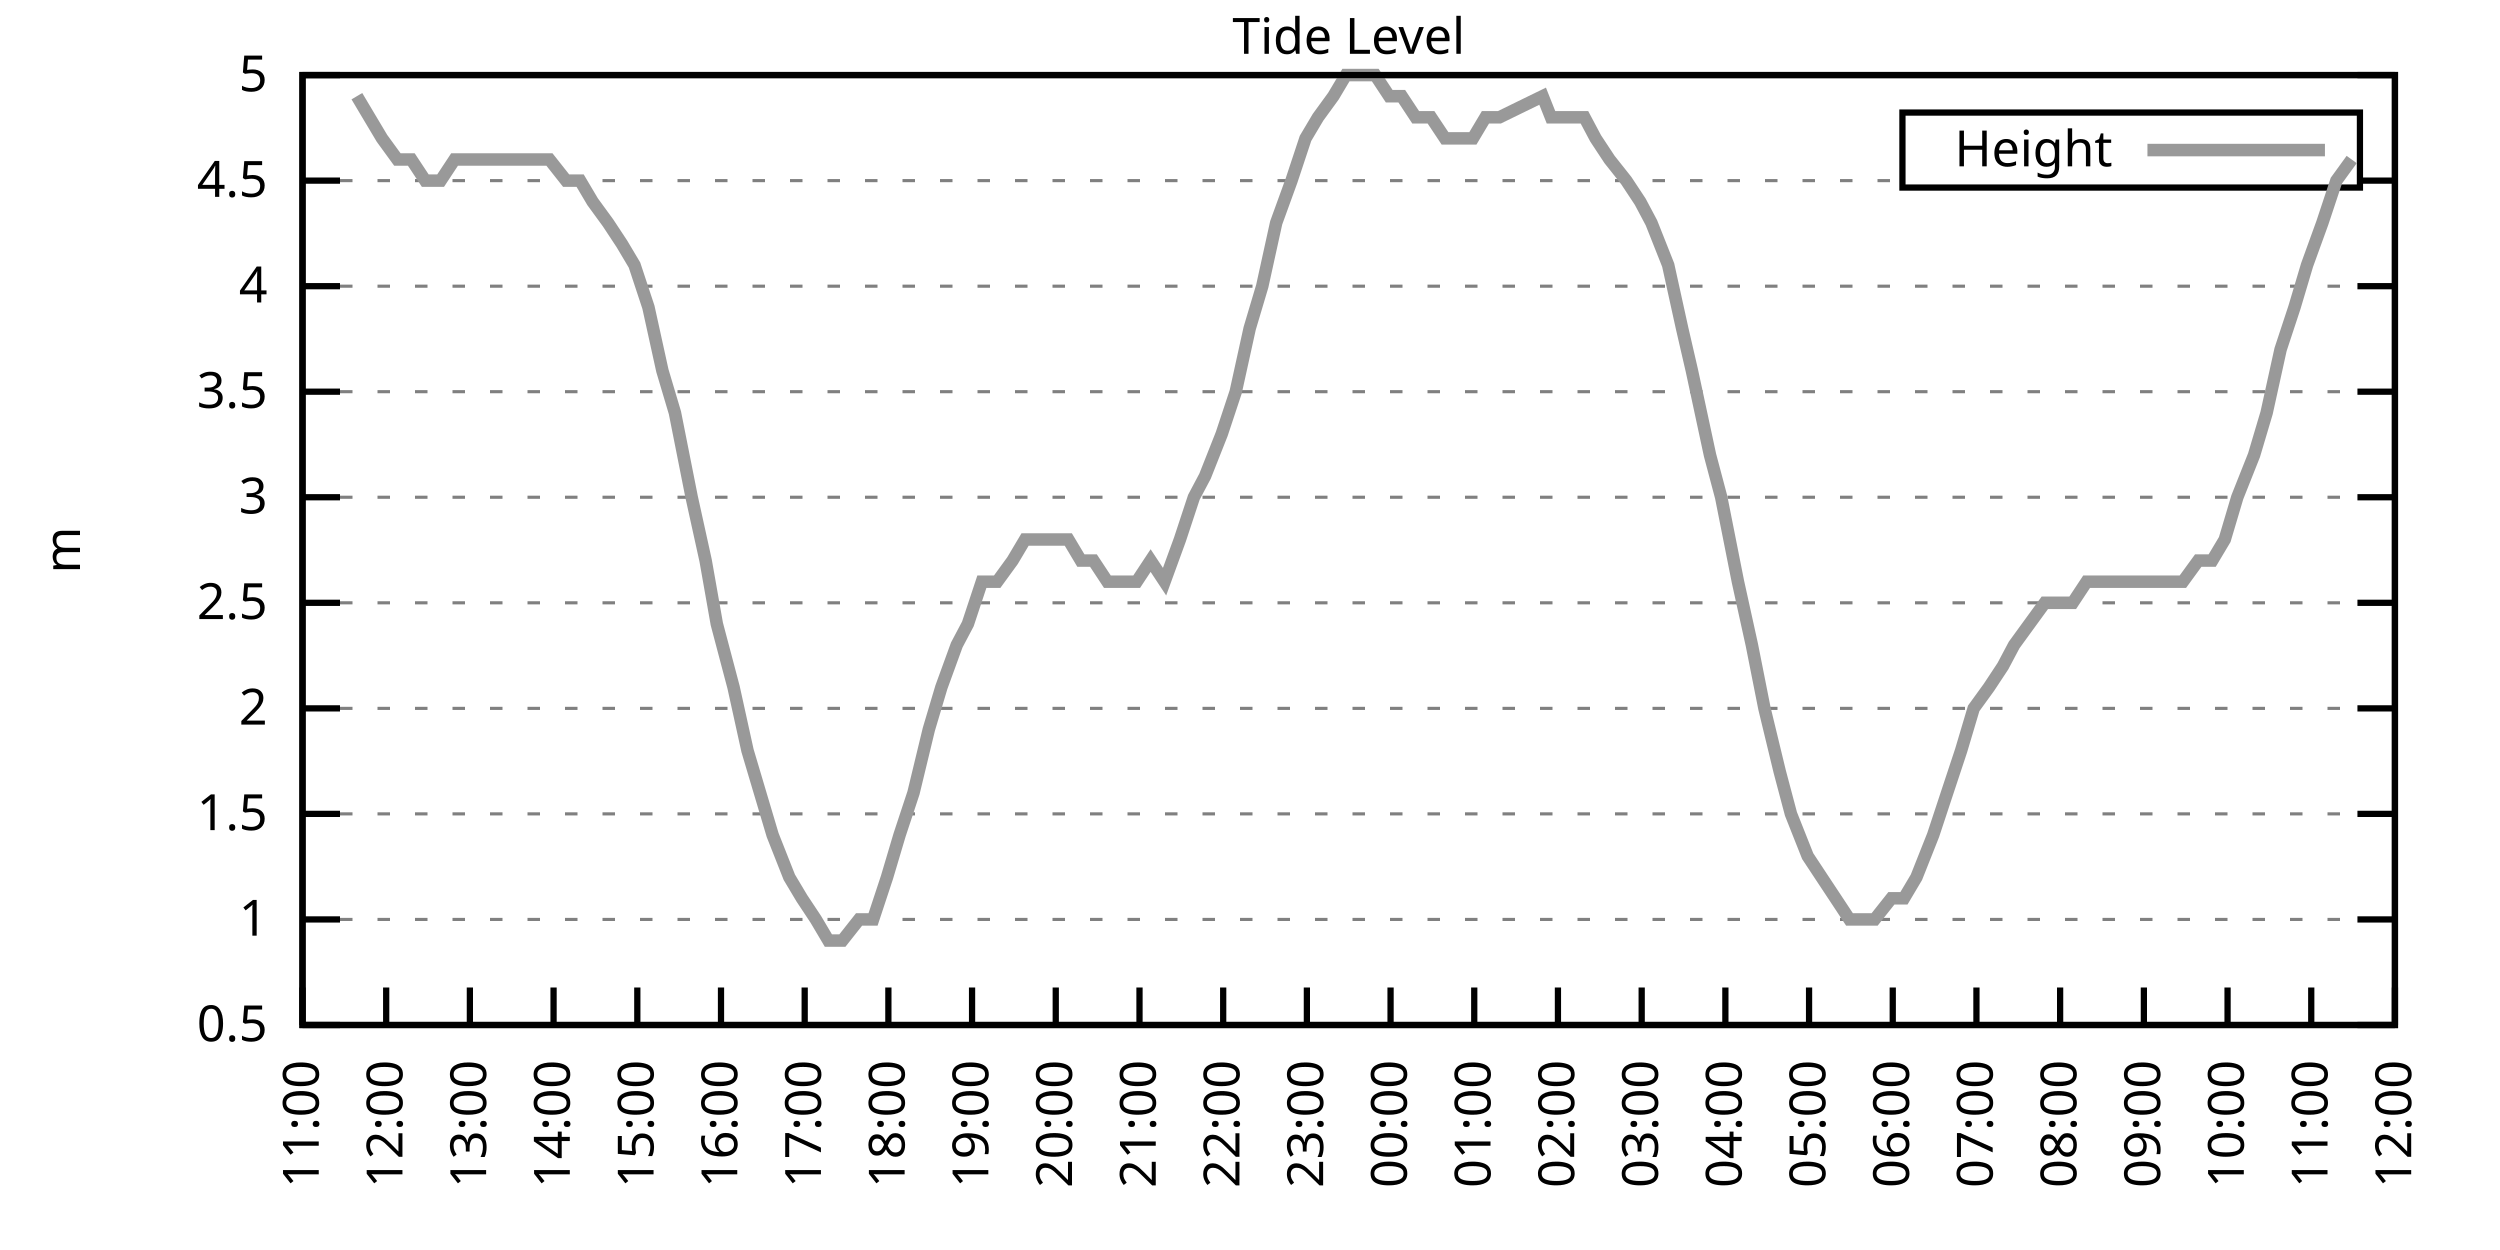
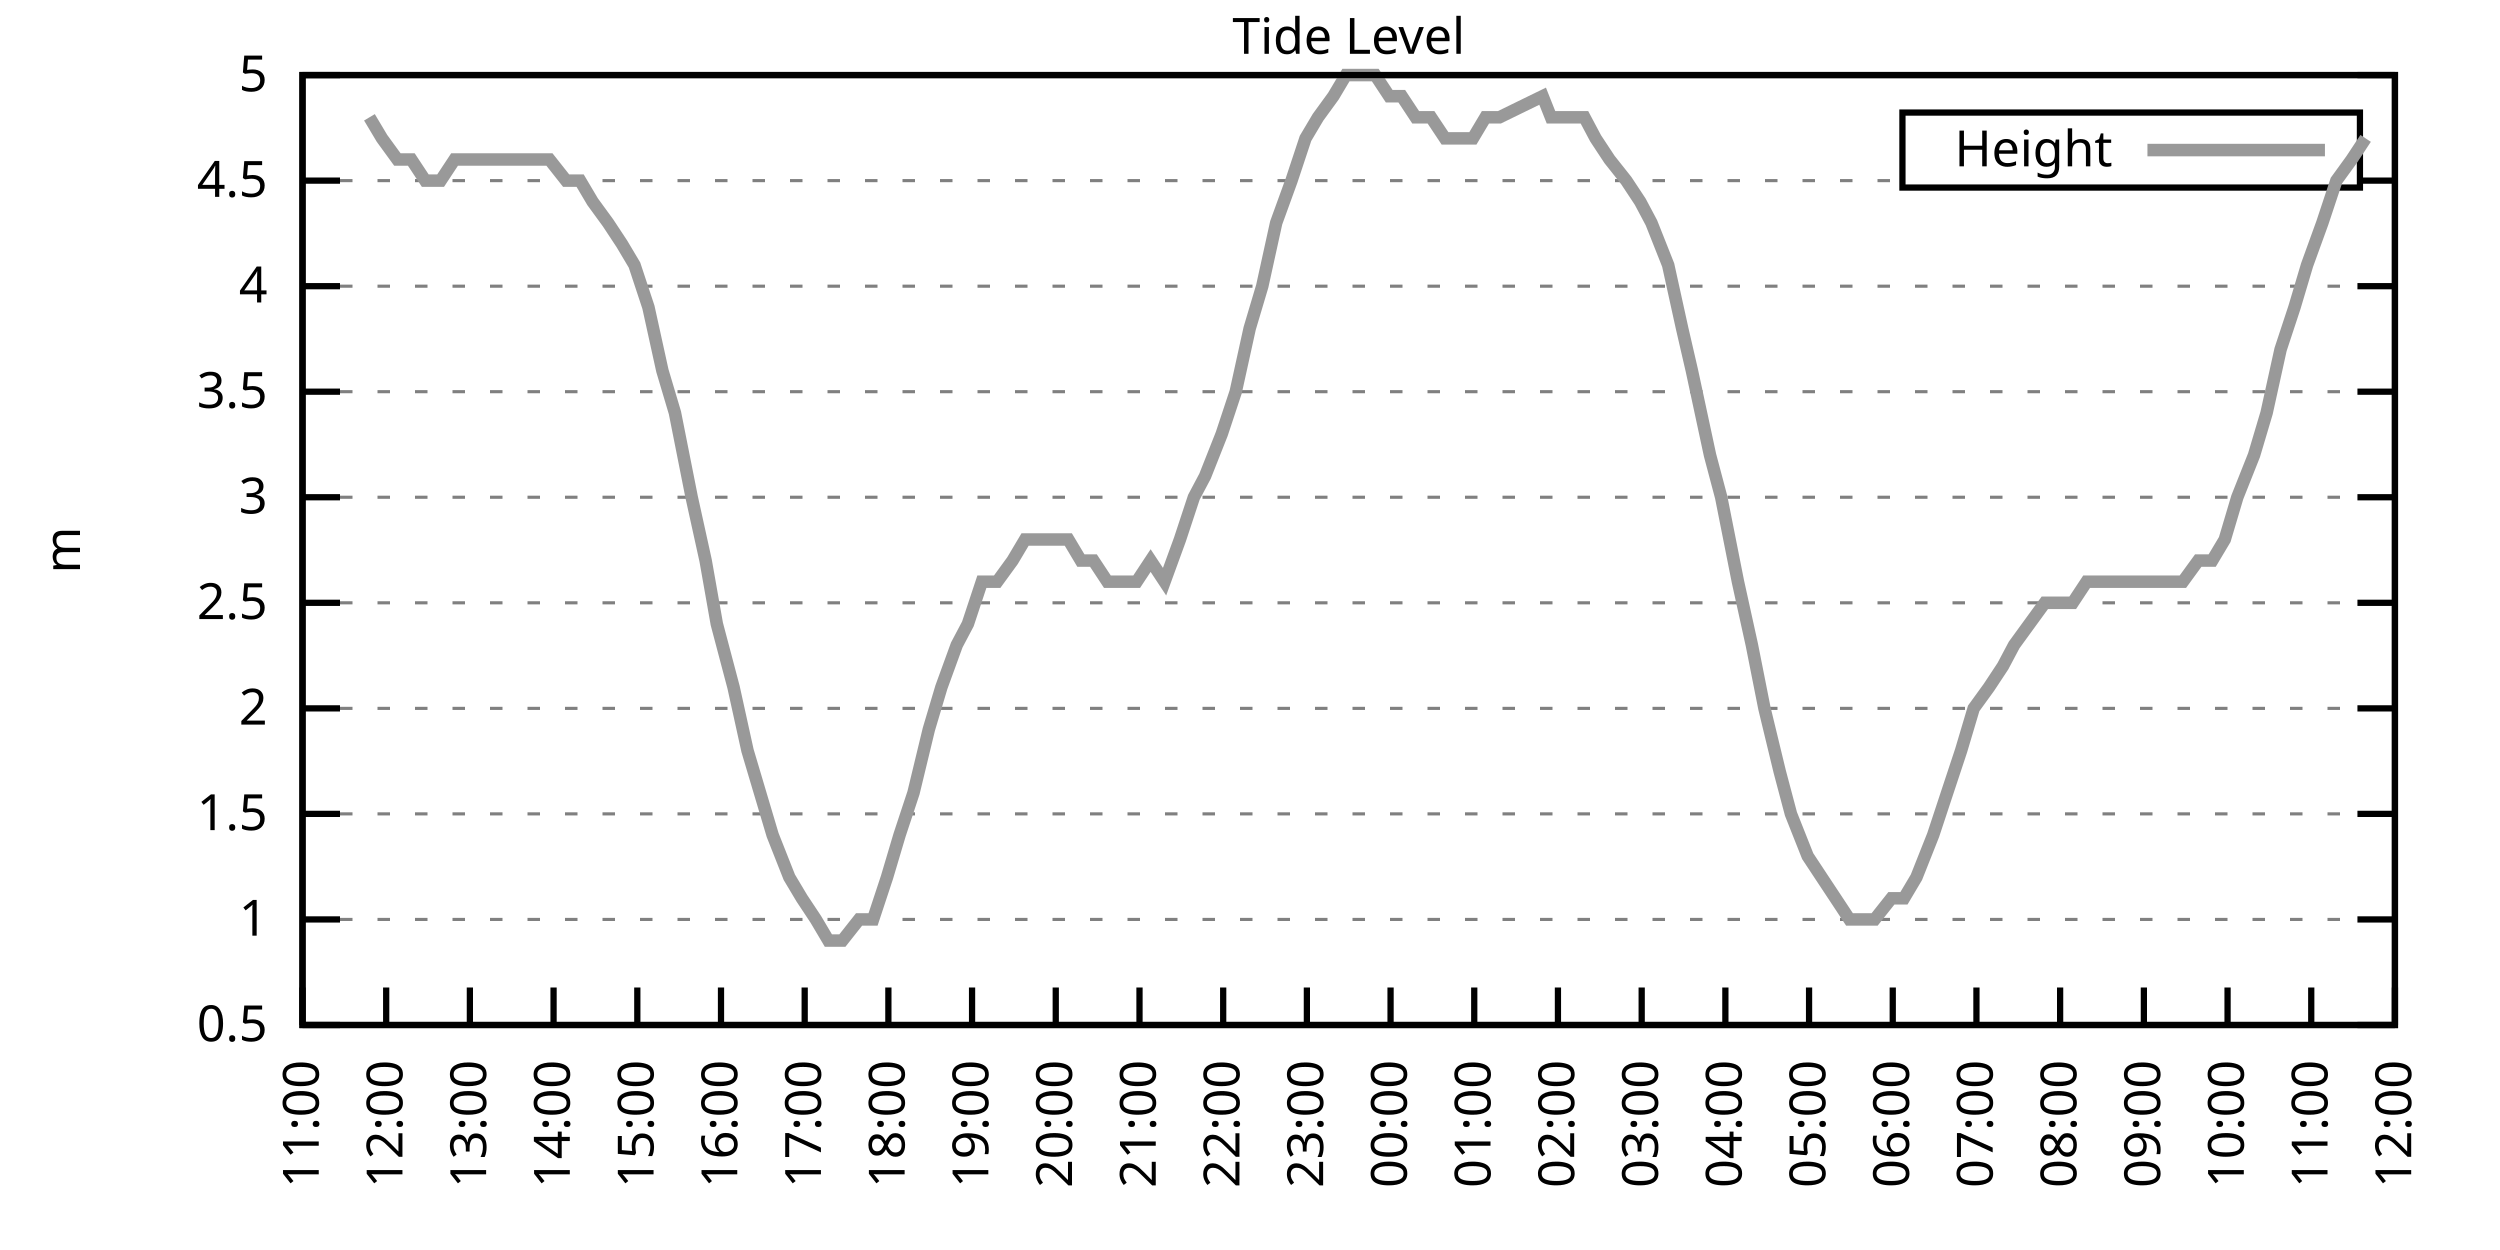
<svg xmlns="http://www.w3.org/2000/svg" xmlns:xlink="http://www.w3.org/1999/xlink" width="400" height="200" viewBox="0 0 400 200">
  <g id="gnuplot_canvas">
    <rect x="0" y="0" width="400" height="200" fill="none" />
    <defs>
      <circle id="gpDot" r="0.5" stroke-width="0.5" stroke="currentColor" />
      <path id="gpPt0" stroke-width="0.333" stroke="currentColor" d="M-1,0 h2 M0,-1 v2" />
      <path id="gpPt1" stroke-width="0.333" stroke="currentColor" d="M-1,-1 L1,1 M1,-1 L-1,1" />
      <path id="gpPt2" stroke-width="0.333" stroke="currentColor" d="M-1,0 L1,0 M0,-1 L0,1 M-1,-1 L1,1 M-1,1 L1,-1" />
      <rect id="gpPt3" stroke-width="0.333" stroke="currentColor" x="-1" y="-1" width="2" height="2" />
      <rect id="gpPt4" stroke-width="0.333" stroke="currentColor" fill="currentColor" x="-1" y="-1" width="2" height="2" />
      <circle id="gpPt5" stroke-width="0.333" stroke="currentColor" cx="0" cy="0" r="1" />
      <use xlink:href="#gpPt5" id="gpPt6" fill="currentColor" stroke="none" />
      <path id="gpPt7" stroke-width="0.333" stroke="currentColor" d="M0,-1.33 L-1.33,0.67 L1.33,0.67 z" />
      <use xlink:href="#gpPt7" id="gpPt8" fill="currentColor" stroke="none" />
      <use xlink:href="#gpPt7" id="gpPt9" stroke="currentColor" transform="rotate(180)" />
      <use xlink:href="#gpPt9" id="gpPt10" fill="currentColor" stroke="none" />
      <use xlink:href="#gpPt3" id="gpPt11" stroke="currentColor" transform="rotate(45)" />
      <use xlink:href="#gpPt11" id="gpPt12" fill="currentColor" stroke="none" />
      <path id="gpPt13" stroke-width="0.333" stroke="currentColor" d="M0,1.330 L1.265,0.411 L0.782,-1.067 L-0.782,-1.076 L-1.265,0.411 z" />
      <use xlink:href="#gpPt13" id="gpPt14" fill="currentColor" stroke="none" />
      <filter id="textbox" filterUnits="objectBoundingBox" x="0" y="0" height="1" width="1">
        <feFlood flood-color="white" flood-opacity="1" result="bgnd" />
        <feComposite in="SourceGraphic" in2="bgnd" operator="atop" />
      </filter>
      <filter id="greybox" filterUnits="objectBoundingBox" x="0" y="0" height="1" width="1">
        <feFlood flood-color="lightgrey" flood-opacity="1" result="grey" />
        <feComposite in="SourceGraphic" in2="grey" operator="atop" />
      </filter>
    </defs>
    <g fill="none" color="white" stroke="currentColor" stroke-width="1.00" stroke-linecap="butt" stroke-linejoin="miter">
</g>
    <g fill="none" color="black" stroke="currentColor" stroke-width="1.00" stroke-linecap="butt" stroke-linejoin="miter">
      <g stroke="none" shape-rendering="crispEdges">
        <polygon fill="rgb(255, 255, 255)" points="48.40,164.00 383.18,164.00 383.18,12.02 48.40,12.02 " />
      </g>
    </g>
    <g fill="none" color="black" stroke="currentColor" stroke-width="1.00" stroke-linecap="butt" stroke-linejoin="miter">
</g>
    <g fill="none" color="black" stroke="black" stroke-width="0.50" stroke-linecap="butt" stroke-linejoin="miter">
</g>
    <g fill="none" color="gray" stroke="currentColor" stroke-width="0.50" stroke-linecap="butt" stroke-linejoin="miter">
      <path stroke="gray" stroke-dasharray="2,4" class="gridline" d="M48.40,164.00 L383.19,164.00  " />
    </g>
    <g fill="none" color="gray" stroke="gray" stroke-width="1.00" stroke-linecap="butt" stroke-linejoin="miter">
</g>
    <g fill="none" color="black" stroke="currentColor" stroke-width="1.00" stroke-linecap="butt" stroke-linejoin="miter">
      <path stroke="black" d="M48.40,164.00 L54.40,164.00 M383.19,164.00 L377.19,164.00  " />
      <g transform="translate(42.80,166.60)" stroke="none" fill="black" font-family="Sans" font-size="8.00" text-anchor="end">
        <text>
          <tspan font-family="Sans"> 0.5</tspan>
        </text>
      </g>
    </g>
    <g fill="none" color="black" stroke="currentColor" stroke-width="1.00" stroke-linecap="butt" stroke-linejoin="miter">
</g>
    <g fill="none" color="black" stroke="black" stroke-width="0.50" stroke-linecap="butt" stroke-linejoin="miter">
</g>
    <g fill="none" color="gray" stroke="currentColor" stroke-width="0.50" stroke-linecap="butt" stroke-linejoin="miter">
      <path stroke="gray" stroke-dasharray="2,4" class="gridline" d="M48.40,147.11 L383.19,147.11  " />
    </g>
    <g fill="none" color="gray" stroke="gray" stroke-width="1.00" stroke-linecap="butt" stroke-linejoin="miter">
</g>
    <g fill="none" color="black" stroke="currentColor" stroke-width="1.00" stroke-linecap="butt" stroke-linejoin="miter">
      <path stroke="black" d="M48.40,147.11 L54.40,147.11 M383.19,147.11 L377.19,147.11  " />
      <g transform="translate(42.80,149.71)" stroke="none" fill="black" font-family="Sans" font-size="8.00" text-anchor="end">
        <text>
          <tspan font-family="Sans"> 1</tspan>
        </text>
      </g>
    </g>
    <g fill="none" color="black" stroke="currentColor" stroke-width="1.00" stroke-linecap="butt" stroke-linejoin="miter">
</g>
    <g fill="none" color="black" stroke="black" stroke-width="0.50" stroke-linecap="butt" stroke-linejoin="miter">
</g>
    <g fill="none" color="gray" stroke="currentColor" stroke-width="0.50" stroke-linecap="butt" stroke-linejoin="miter">
      <path stroke="gray" stroke-dasharray="2,4" class="gridline" d="M48.40,130.22 L383.19,130.22  " />
    </g>
    <g fill="none" color="gray" stroke="gray" stroke-width="1.00" stroke-linecap="butt" stroke-linejoin="miter">
</g>
    <g fill="none" color="black" stroke="currentColor" stroke-width="1.00" stroke-linecap="butt" stroke-linejoin="miter">
      <path stroke="black" d="M48.40,130.22 L54.40,130.22 M383.19,130.22 L377.19,130.22  " />
      <g transform="translate(42.80,132.82)" stroke="none" fill="black" font-family="Sans" font-size="8.00" text-anchor="end">
        <text>
          <tspan font-family="Sans"> 1.5</tspan>
        </text>
      </g>
    </g>
    <g fill="none" color="black" stroke="currentColor" stroke-width="1.00" stroke-linecap="butt" stroke-linejoin="miter">
</g>
    <g fill="none" color="black" stroke="black" stroke-width="0.50" stroke-linecap="butt" stroke-linejoin="miter">
</g>
    <g fill="none" color="gray" stroke="currentColor" stroke-width="0.50" stroke-linecap="butt" stroke-linejoin="miter">
      <path stroke="gray" stroke-dasharray="2,4" class="gridline" d="M48.40,113.34 L383.19,113.34  " />
    </g>
    <g fill="none" color="gray" stroke="gray" stroke-width="1.00" stroke-linecap="butt" stroke-linejoin="miter">
</g>
    <g fill="none" color="black" stroke="currentColor" stroke-width="1.00" stroke-linecap="butt" stroke-linejoin="miter">
      <path stroke="black" d="M48.40,113.34 L54.40,113.34 M383.19,113.34 L377.19,113.34  " />
      <g transform="translate(42.80,115.94)" stroke="none" fill="black" font-family="Sans" font-size="8.00" text-anchor="end">
        <text>
          <tspan font-family="Sans"> 2</tspan>
        </text>
      </g>
    </g>
    <g fill="none" color="black" stroke="currentColor" stroke-width="1.00" stroke-linecap="butt" stroke-linejoin="miter">
</g>
    <g fill="none" color="black" stroke="black" stroke-width="0.50" stroke-linecap="butt" stroke-linejoin="miter">
</g>
    <g fill="none" color="gray" stroke="currentColor" stroke-width="0.50" stroke-linecap="butt" stroke-linejoin="miter">
      <path stroke="gray" stroke-dasharray="2,4" class="gridline" d="M48.40,96.45 L383.19,96.45  " />
    </g>
    <g fill="none" color="gray" stroke="gray" stroke-width="1.00" stroke-linecap="butt" stroke-linejoin="miter">
</g>
    <g fill="none" color="black" stroke="currentColor" stroke-width="1.00" stroke-linecap="butt" stroke-linejoin="miter">
      <path stroke="black" d="M48.40,96.45 L54.40,96.45 M383.19,96.45 L377.19,96.45  " />
      <g transform="translate(42.80,99.05)" stroke="none" fill="black" font-family="Sans" font-size="8.00" text-anchor="end">
        <text>
          <tspan font-family="Sans"> 2.5</tspan>
        </text>
      </g>
    </g>
    <g fill="none" color="black" stroke="currentColor" stroke-width="1.00" stroke-linecap="butt" stroke-linejoin="miter">
</g>
    <g fill="none" color="black" stroke="black" stroke-width="0.50" stroke-linecap="butt" stroke-linejoin="miter">
</g>
    <g fill="none" color="gray" stroke="currentColor" stroke-width="0.50" stroke-linecap="butt" stroke-linejoin="miter">
      <path stroke="gray" stroke-dasharray="2,4" class="gridline" d="M48.40,79.56 L383.19,79.56  " />
    </g>
    <g fill="none" color="gray" stroke="gray" stroke-width="1.00" stroke-linecap="butt" stroke-linejoin="miter">
</g>
    <g fill="none" color="black" stroke="currentColor" stroke-width="1.00" stroke-linecap="butt" stroke-linejoin="miter">
      <path stroke="black" d="M48.40,79.56 L54.40,79.56 M383.19,79.56 L377.19,79.56  " />
      <g transform="translate(42.80,82.16)" stroke="none" fill="black" font-family="Sans" font-size="8.00" text-anchor="end">
        <text>
          <tspan font-family="Sans"> 3</tspan>
        </text>
      </g>
    </g>
    <g fill="none" color="black" stroke="currentColor" stroke-width="1.00" stroke-linecap="butt" stroke-linejoin="miter">
</g>
    <g fill="none" color="black" stroke="black" stroke-width="0.50" stroke-linecap="butt" stroke-linejoin="miter">
</g>
    <g fill="none" color="gray" stroke="currentColor" stroke-width="0.50" stroke-linecap="butt" stroke-linejoin="miter">
      <path stroke="gray" stroke-dasharray="2,4" class="gridline" d="M48.40,62.67 L383.19,62.67  " />
    </g>
    <g fill="none" color="gray" stroke="gray" stroke-width="1.00" stroke-linecap="butt" stroke-linejoin="miter">
</g>
    <g fill="none" color="black" stroke="currentColor" stroke-width="1.00" stroke-linecap="butt" stroke-linejoin="miter">
      <path stroke="black" d="M48.40,62.67 L54.40,62.67 M383.19,62.67 L377.19,62.67  " />
      <g transform="translate(42.80,65.27)" stroke="none" fill="black" font-family="Sans" font-size="8.00" text-anchor="end">
        <text>
          <tspan font-family="Sans"> 3.5</tspan>
        </text>
      </g>
    </g>
    <g fill="none" color="black" stroke="currentColor" stroke-width="1.00" stroke-linecap="butt" stroke-linejoin="miter">
</g>
    <g fill="none" color="black" stroke="black" stroke-width="0.50" stroke-linecap="butt" stroke-linejoin="miter">
</g>
    <g fill="none" color="gray" stroke="currentColor" stroke-width="0.50" stroke-linecap="butt" stroke-linejoin="miter">
      <path stroke="gray" stroke-dasharray="2,4" class="gridline" d="M48.40,45.79 L383.19,45.79  " />
    </g>
    <g fill="none" color="gray" stroke="gray" stroke-width="1.00" stroke-linecap="butt" stroke-linejoin="miter">
</g>
    <g fill="none" color="black" stroke="currentColor" stroke-width="1.00" stroke-linecap="butt" stroke-linejoin="miter">
      <path stroke="black" d="M48.40,45.79 L54.40,45.79 M383.19,45.79 L377.19,45.79  " />
      <g transform="translate(42.80,48.39)" stroke="none" fill="black" font-family="Sans" font-size="8.00" text-anchor="end">
        <text>
          <tspan font-family="Sans"> 4</tspan>
        </text>
      </g>
    </g>
    <g fill="none" color="black" stroke="currentColor" stroke-width="1.00" stroke-linecap="butt" stroke-linejoin="miter">
</g>
    <g fill="none" color="black" stroke="black" stroke-width="0.50" stroke-linecap="butt" stroke-linejoin="miter">
</g>
    <g fill="none" color="gray" stroke="currentColor" stroke-width="0.50" stroke-linecap="butt" stroke-linejoin="miter">
      <path stroke="gray" stroke-dasharray="2,4" class="gridline" d="M48.40,28.90 L304.39,28.90 M377.59,28.90 L383.19,28.90  " />
    </g>
    <g fill="none" color="gray" stroke="gray" stroke-width="1.00" stroke-linecap="butt" stroke-linejoin="miter">
</g>
    <g fill="none" color="black" stroke="currentColor" stroke-width="1.00" stroke-linecap="butt" stroke-linejoin="miter">
      <path stroke="black" d="M48.40,28.90 L54.40,28.90 M383.19,28.90 L377.19,28.90  " />
      <g transform="translate(42.80,31.50)" stroke="none" fill="black" font-family="Sans" font-size="8.00" text-anchor="end">
        <text>
          <tspan font-family="Sans"> 4.5</tspan>
        </text>
      </g>
    </g>
    <g fill="none" color="black" stroke="currentColor" stroke-width="1.00" stroke-linecap="butt" stroke-linejoin="miter">
</g>
    <g fill="none" color="black" stroke="black" stroke-width="0.50" stroke-linecap="butt" stroke-linejoin="miter">
</g>
    <g fill="none" color="gray" stroke="currentColor" stroke-width="0.50" stroke-linecap="butt" stroke-linejoin="miter">
      <path stroke="gray" stroke-dasharray="2,4" class="gridline" d="M48.40,12.01 L383.19,12.01  " />
    </g>
    <g fill="none" color="gray" stroke="gray" stroke-width="1.00" stroke-linecap="butt" stroke-linejoin="miter">
</g>
    <g fill="none" color="black" stroke="currentColor" stroke-width="1.00" stroke-linecap="butt" stroke-linejoin="miter">
      <path stroke="black" d="M48.40,12.01 L54.40,12.01 M383.19,12.01 L377.19,12.01  " />
      <g transform="translate(42.80,14.61)" stroke="none" fill="black" font-family="Sans" font-size="8.00" text-anchor="end">
        <text>
          <tspan font-family="Sans"> 5</tspan>
        </text>
      </g>
    </g>
    <g fill="none" color="black" stroke="currentColor" stroke-width="1.00" stroke-linecap="butt" stroke-linejoin="miter">
      <path stroke="black" d="M48.40,164.00 L48.40,158.00  " />
      <g transform="translate(51.00,169.60) rotate(270.00)" stroke="none" fill="black" font-family="Sans" font-size="8.00" text-anchor="end">
        <text>
          <tspan font-family="Sans">11:00</tspan>
        </text>
      </g>
    </g>
    <g fill="none" color="black" stroke="currentColor" stroke-width="1.00" stroke-linecap="butt" stroke-linejoin="miter">
      <path stroke="black" d="M61.79,164.00 L61.79,158.00  " />
      <g transform="translate(64.39,169.60) rotate(270.00)" stroke="none" fill="black" font-family="Sans" font-size="8.00" text-anchor="end">
        <text>
          <tspan font-family="Sans">12:00</tspan>
        </text>
      </g>
    </g>
    <g fill="none" color="black" stroke="currentColor" stroke-width="1.00" stroke-linecap="butt" stroke-linejoin="miter">
      <path stroke="black" d="M75.18,164.00 L75.18,158.00  " />
      <g transform="translate(77.78,169.60) rotate(270.00)" stroke="none" fill="black" font-family="Sans" font-size="8.00" text-anchor="end">
        <text>
          <tspan font-family="Sans">13:00</tspan>
        </text>
      </g>
    </g>
    <g fill="none" color="black" stroke="currentColor" stroke-width="1.00" stroke-linecap="butt" stroke-linejoin="miter">
      <path stroke="black" d="M88.57,164.00 L88.57,158.00  " />
      <g transform="translate(91.17,169.60) rotate(270.00)" stroke="none" fill="black" font-family="Sans" font-size="8.00" text-anchor="end">
        <text>
          <tspan font-family="Sans">14:00</tspan>
        </text>
      </g>
    </g>
    <g fill="none" color="black" stroke="currentColor" stroke-width="1.00" stroke-linecap="butt" stroke-linejoin="miter">
      <path stroke="black" d="M101.97,164.00 L101.97,158.00  " />
      <g transform="translate(104.57,169.60) rotate(270.00)" stroke="none" fill="black" font-family="Sans" font-size="8.00" text-anchor="end">
        <text>
          <tspan font-family="Sans">15:00</tspan>
        </text>
      </g>
    </g>
    <g fill="none" color="black" stroke="currentColor" stroke-width="1.00" stroke-linecap="butt" stroke-linejoin="miter">
      <path stroke="black" d="M115.36,164.00 L115.36,158.00  " />
      <g transform="translate(117.96,169.60) rotate(270.00)" stroke="none" fill="black" font-family="Sans" font-size="8.00" text-anchor="end">
        <text>
          <tspan font-family="Sans">16:00</tspan>
        </text>
      </g>
    </g>
    <g fill="none" color="black" stroke="currentColor" stroke-width="1.00" stroke-linecap="butt" stroke-linejoin="miter">
      <path stroke="black" d="M128.75,164.00 L128.75,158.00  " />
      <g transform="translate(131.35,169.60) rotate(270.00)" stroke="none" fill="black" font-family="Sans" font-size="8.00" text-anchor="end">
        <text>
          <tspan font-family="Sans">17:00</tspan>
        </text>
      </g>
    </g>
    <g fill="none" color="black" stroke="currentColor" stroke-width="1.00" stroke-linecap="butt" stroke-linejoin="miter">
      <path stroke="black" d="M142.14,164.00 L142.14,158.00  " />
      <g transform="translate(144.74,169.60) rotate(270.00)" stroke="none" fill="black" font-family="Sans" font-size="8.00" text-anchor="end">
        <text>
          <tspan font-family="Sans">18:00</tspan>
        </text>
      </g>
    </g>
    <g fill="none" color="black" stroke="currentColor" stroke-width="1.00" stroke-linecap="butt" stroke-linejoin="miter">
      <path stroke="black" d="M155.53,164.00 L155.53,158.00  " />
      <g transform="translate(158.13,169.60) rotate(270.00)" stroke="none" fill="black" font-family="Sans" font-size="8.00" text-anchor="end">
        <text>
          <tspan font-family="Sans">19:00</tspan>
        </text>
      </g>
    </g>
    <g fill="none" color="black" stroke="currentColor" stroke-width="1.00" stroke-linecap="butt" stroke-linejoin="miter">
      <path stroke="black" d="M168.92,164.00 L168.92,158.00  " />
      <g transform="translate(171.52,169.60) rotate(270.00)" stroke="none" fill="black" font-family="Sans" font-size="8.00" text-anchor="end">
        <text>
          <tspan font-family="Sans">20:00</tspan>
        </text>
      </g>
    </g>
    <g fill="none" color="black" stroke="currentColor" stroke-width="1.00" stroke-linecap="butt" stroke-linejoin="miter">
      <path stroke="black" d="M182.32,164.00 L182.32,158.00  " />
      <g transform="translate(184.92,169.60) rotate(270.00)" stroke="none" fill="black" font-family="Sans" font-size="8.00" text-anchor="end">
        <text>
          <tspan font-family="Sans">21:00</tspan>
        </text>
      </g>
    </g>
    <g fill="none" color="black" stroke="currentColor" stroke-width="1.00" stroke-linecap="butt" stroke-linejoin="miter">
      <path stroke="black" d="M195.71,164.00 L195.71,158.00  " />
      <g transform="translate(198.31,169.60) rotate(270.00)" stroke="none" fill="black" font-family="Sans" font-size="8.00" text-anchor="end">
        <text>
          <tspan font-family="Sans">22:00</tspan>
        </text>
      </g>
    </g>
    <g fill="none" color="black" stroke="currentColor" stroke-width="1.00" stroke-linecap="butt" stroke-linejoin="miter">
      <path stroke="black" d="M209.10,164.00 L209.10,158.00  " />
      <g transform="translate(211.70,169.60) rotate(270.00)" stroke="none" fill="black" font-family="Sans" font-size="8.00" text-anchor="end">
        <text>
          <tspan font-family="Sans">23:00</tspan>
        </text>
      </g>
    </g>
    <g fill="none" color="black" stroke="currentColor" stroke-width="1.00" stroke-linecap="butt" stroke-linejoin="miter">
      <path stroke="black" d="M222.49,164.00 L222.49,158.00  " />
      <g transform="translate(225.09,169.60) rotate(270.00)" stroke="none" fill="black" font-family="Sans" font-size="8.00" text-anchor="end">
        <text>
          <tspan font-family="Sans">00:00</tspan>
        </text>
      </g>
    </g>
    <g fill="none" color="black" stroke="currentColor" stroke-width="1.00" stroke-linecap="butt" stroke-linejoin="miter">
      <path stroke="black" d="M235.88,164.00 L235.88,158.00  " />
      <g transform="translate(238.48,169.60) rotate(270.00)" stroke="none" fill="black" font-family="Sans" font-size="8.00" text-anchor="end">
        <text>
          <tspan font-family="Sans">01:00</tspan>
        </text>
      </g>
    </g>
    <g fill="none" color="black" stroke="currentColor" stroke-width="1.00" stroke-linecap="butt" stroke-linejoin="miter">
      <path stroke="black" d="M249.27,164.00 L249.27,158.00  " />
      <g transform="translate(251.87,169.60) rotate(270.00)" stroke="none" fill="black" font-family="Sans" font-size="8.00" text-anchor="end">
        <text>
          <tspan font-family="Sans">02:00</tspan>
        </text>
      </g>
    </g>
    <g fill="none" color="black" stroke="currentColor" stroke-width="1.00" stroke-linecap="butt" stroke-linejoin="miter">
      <path stroke="black" d="M262.67,164.00 L262.67,158.00  " />
      <g transform="translate(265.27,169.60) rotate(270.00)" stroke="none" fill="black" font-family="Sans" font-size="8.00" text-anchor="end">
        <text>
          <tspan font-family="Sans">03:00</tspan>
        </text>
      </g>
    </g>
    <g fill="none" color="black" stroke="currentColor" stroke-width="1.00" stroke-linecap="butt" stroke-linejoin="miter">
      <path stroke="black" d="M276.06,164.00 L276.06,158.00  " />
      <g transform="translate(278.66,169.60) rotate(270.00)" stroke="none" fill="black" font-family="Sans" font-size="8.00" text-anchor="end">
        <text>
          <tspan font-family="Sans">04:00</tspan>
        </text>
      </g>
    </g>
    <g fill="none" color="black" stroke="currentColor" stroke-width="1.00" stroke-linecap="butt" stroke-linejoin="miter">
      <path stroke="black" d="M289.45,164.00 L289.45,158.00  " />
      <g transform="translate(292.05,169.60) rotate(270.00)" stroke="none" fill="black" font-family="Sans" font-size="8.00" text-anchor="end">
        <text>
          <tspan font-family="Sans">05:00</tspan>
        </text>
      </g>
    </g>
    <g fill="none" color="black" stroke="currentColor" stroke-width="1.00" stroke-linecap="butt" stroke-linejoin="miter">
      <path stroke="black" d="M302.84,164.00 L302.84,158.00  " />
      <g transform="translate(305.44,169.60) rotate(270.00)" stroke="none" fill="black" font-family="Sans" font-size="8.00" text-anchor="end">
        <text>
          <tspan font-family="Sans">06:00</tspan>
        </text>
      </g>
    </g>
    <g fill="none" color="black" stroke="currentColor" stroke-width="1.00" stroke-linecap="butt" stroke-linejoin="miter">
      <path stroke="black" d="M316.23,164.00 L316.23,158.00  " />
      <g transform="translate(318.83,169.60) rotate(270.00)" stroke="none" fill="black" font-family="Sans" font-size="8.00" text-anchor="end">
        <text>
          <tspan font-family="Sans">07:00</tspan>
        </text>
      </g>
    </g>
    <g fill="none" color="black" stroke="currentColor" stroke-width="1.00" stroke-linecap="butt" stroke-linejoin="miter">
      <path stroke="black" d="M329.62,164.00 L329.62,158.00  " />
      <g transform="translate(332.22,169.60) rotate(270.00)" stroke="none" fill="black" font-family="Sans" font-size="8.00" text-anchor="end">
        <text>
          <tspan font-family="Sans">08:00</tspan>
        </text>
      </g>
    </g>
    <g fill="none" color="black" stroke="currentColor" stroke-width="1.00" stroke-linecap="butt" stroke-linejoin="miter">
      <path stroke="black" d="M343.02,164.00 L343.02,158.00  " />
      <g transform="translate(345.62,169.60) rotate(270.00)" stroke="none" fill="black" font-family="Sans" font-size="8.00" text-anchor="end">
        <text>
          <tspan font-family="Sans">09:00</tspan>
        </text>
      </g>
    </g>
    <g fill="none" color="black" stroke="currentColor" stroke-width="1.00" stroke-linecap="butt" stroke-linejoin="miter">
      <path stroke="black" d="M356.41,164.00 L356.41,158.00  " />
      <g transform="translate(359.01,169.60) rotate(270.00)" stroke="none" fill="black" font-family="Sans" font-size="8.00" text-anchor="end">
        <text>
          <tspan font-family="Sans">10:00</tspan>
        </text>
      </g>
    </g>
    <g fill="none" color="black" stroke="currentColor" stroke-width="1.00" stroke-linecap="butt" stroke-linejoin="miter">
      <path stroke="black" d="M369.80,164.00 L369.80,158.00  " />
      <g transform="translate(372.40,169.60) rotate(270.00)" stroke="none" fill="black" font-family="Sans" font-size="8.00" text-anchor="end">
        <text>
          <tspan font-family="Sans">11:00</tspan>
        </text>
      </g>
    </g>
    <g fill="none" color="black" stroke="currentColor" stroke-width="1.00" stroke-linecap="butt" stroke-linejoin="miter">
      <path stroke="black" d="M383.19,164.00 L383.19,158.00  " />
      <g transform="translate(385.79,169.60) rotate(270.00)" stroke="none" fill="black" font-family="Sans" font-size="8.00" text-anchor="end">
        <text>
          <tspan font-family="Sans">12:00</tspan>
        </text>
      </g>
    </g>
    <g fill="none" color="black" stroke="currentColor" stroke-width="1.00" stroke-linecap="butt" stroke-linejoin="miter">
</g>
    <g fill="none" color="black" stroke="currentColor" stroke-width="1.00" stroke-linecap="butt" stroke-linejoin="miter">
      <path stroke="black" d="M48.40,12.01 L48.40,164.00 L383.19,164.00 L383.19,12.01 L48.40,12.01 Z  " />
    </g>
    <g fill="none" color="black" stroke="currentColor" stroke-width="1.00" stroke-linecap="butt" stroke-linejoin="miter">
</g>
    <g fill="none" color="black" stroke="currentColor" stroke-width="1.00" stroke-linecap="butt" stroke-linejoin="miter">
      <path stroke="black" d="M304.39,30.01 L304.39,18.01 L377.59,18.01 L377.59,30.01 L304.39,30.01 Z  " />
    </g>
    <g id="Tide_level_plot_1">
      <g fill="none" color="white" stroke="black" stroke-width="2.00" stroke-linecap="butt" stroke-linejoin="miter">
</g>
      <g fill="none" color="black" stroke="currentColor" stroke-width="2.00" stroke-linecap="butt" stroke-linejoin="miter">
        <g transform="translate(337.99,26.61)" stroke="none" fill="black" font-family="Sans" font-size="8.00" text-anchor="end">
          <text>
            <tspan font-family="Sans">Height</tspan>
          </text>
        </g>
      </g>
      <g fill="none" color="black" stroke="currentColor" stroke-width="2.00" stroke-linecap="butt" stroke-linejoin="miter">
-         <path stroke="rgb(153, 153, 153)" d="M343.59,24.01 L371.99,24.01 M57.10,15.39 L59.11,18.77 L61.12,22.14 L63.58,25.52 L65.81,25.52 L68.04,28.90   L70.50,28.90 L72.73,25.52 L74.96,25.52 L77.19,25.52 L79.42,25.52 L81.43,25.52 L83.89,25.52 L85.67,25.52   L87.91,25.52 L90.58,28.90 L92.82,28.90 L94.82,32.28 L97.28,35.65 L99.51,39.03 L101.52,42.41 L103.75,49.16   L105.98,59.30 L107.99,66.05 L110.67,79.56 L112.90,89.69 L114.69,99.83 L117.37,109.96 L119.60,120.09 L121.61,126.85   L123.62,133.60 L126.29,140.36 L128.30,143.73 L130.54,147.11 L132.54,150.49 L134.78,150.49 L137.45,147.11 L139.69,147.11   L141.92,140.36 L143.93,133.60 L146.16,126.85 L148.61,116.71 L150.62,109.96 L153.08,103.20 L154.86,99.83 L157.10,93.07   L159.55,93.07 L162.01,89.69 L164.01,86.32 L166.02,86.32 L168.48,86.32 L170.93,86.32 L172.94,89.69 L174.95,89.69   L177.18,93.07 L179.64,93.07 L181.87,93.07 L184.10,89.69 L186.33,93.07 L188.79,86.32 L191.02,79.56 L192.81,76.18   L195.48,69.43 L197.72,62.67 L199.95,52.54 L201.96,45.79 L204.19,35.65 L206.64,28.90 L208.88,22.14 L210.88,18.77   L213.34,15.39 L215.35,12.01 L217.58,12.01 L220.04,12.01 L222.27,15.39 L224.28,15.39 L226.51,18.77 L228.96,18.77   L231.20,22.14 L233.43,22.14 L235.66,22.14 L237.67,18.77 L239.90,18.77 L246.82,15.39 L248.16,18.77 L250.61,18.77   L253.51,18.77 L255.30,22.14 L257.53,25.52 L260.21,28.90 L262.44,32.28 L264.23,35.65 L266.91,42.41 L269.14,52.54   L270.70,59.30 L273.60,72.81 L275.39,79.56 L278.07,93.07 L280.30,103.20 L282.31,113.34 L284.76,123.47 L286.55,130.22   L289.23,136.98 L291.46,140.36 L293.69,143.73 L295.92,147.11 L297.93,147.11 L299.94,147.11 L302.62,143.73 L304.63,143.73   L306.63,140.36 L309.31,133.60 L311.54,126.85 L313.78,120.09 L315.79,113.34 L318.24,109.96 L320.47,106.58 L322.26,103.20   L324.71,99.83 L327.17,96.45 L329.40,96.45 L331.63,96.45 L333.86,93.07 L335.87,93.07 L338.33,93.07 L340.56,93.07   L342.79,93.07 L344.35,93.07 L347.26,93.07 L349.26,93.07 L351.72,89.69 L353.95,89.69 L355.96,86.32 L357.97,79.56   L360.65,72.81 L362.66,66.05 L364.89,55.92 L367.12,49.16 L369.13,42.41 L371.58,35.65 L373.82,28.90 L376.27,25.52    " />
+         <path stroke="rgb(153, 153, 153)" d="M343.59,24.01 L371.99,24.01 M59.11,18.77 L61.12,22.14 L63.58,25.52 L65.81,25.52 L68.04,28.90 L70.50,28.90   L72.73,25.52 L74.96,25.52 L77.19,25.52 L79.42,25.52 L81.43,25.52 L83.89,25.52 L85.67,25.52 L87.91,25.52   L90.58,28.90 L92.82,28.90 L94.82,32.28 L97.28,35.65 L99.51,39.03 L101.52,42.41 L103.75,49.16 L105.98,59.30   L107.99,66.05 L110.67,79.56 L112.90,89.69 L114.69,99.83 L117.37,109.96 L119.60,120.09 L121.61,126.85 L123.62,133.60   L126.29,140.36 L128.30,143.73 L130.54,147.11 L132.54,150.49 L134.78,150.49 L137.45,147.11 L139.69,147.11 L141.92,140.36   L143.93,133.60 L146.16,126.85 L148.61,116.71 L150.62,109.96 L153.08,103.20 L154.86,99.83 L157.10,93.07 L159.55,93.07   L162.01,89.69 L164.01,86.32 L166.02,86.32 L168.48,86.32 L170.93,86.32 L172.94,89.69 L174.95,89.69 L177.18,93.07   L179.64,93.07 L181.87,93.07 L184.10,89.69 L186.33,93.07 L188.79,86.32 L191.02,79.56 L192.81,76.18 L195.48,69.43   L197.72,62.67 L199.95,52.54 L201.96,45.79 L204.19,35.65 L206.64,28.90 L208.88,22.14 L210.88,18.77 L213.34,15.39   L215.35,12.01 L217.58,12.01 L220.04,12.01 L222.27,15.39 L224.28,15.39 L226.51,18.77 L228.96,18.77 L231.20,22.14   L233.43,22.14 L235.66,22.14 L237.67,18.77 L239.90,18.77 L246.82,15.39 L248.16,18.77 L250.61,18.77 L253.51,18.77   L255.30,22.14 L257.53,25.52 L260.21,28.90 L262.44,32.28 L264.23,35.65 L266.91,42.41 L269.14,52.54 L270.70,59.30   L273.60,72.81 L275.39,79.56 L278.07,93.07 L280.30,103.20 L282.31,113.34 L284.76,123.47 L286.55,130.22 L289.23,136.98   L291.46,140.36 L293.69,143.73 L295.92,147.11 L297.93,147.11 L299.94,147.11 L302.62,143.73 L304.63,143.73 L306.63,140.36   L309.31,133.60 L311.54,126.85 L313.78,120.09 L315.79,113.34 L318.24,109.96 L320.47,106.58 L322.26,103.20 L324.71,99.83   L327.17,96.45 L329.40,96.45 L331.63,96.45 L333.86,93.07 L335.87,93.07 L338.33,93.07 L340.56,93.07 L342.79,93.07   L344.35,93.07 L347.26,93.07 L349.26,93.07 L351.72,89.69 L353.95,89.69 L355.96,86.32 L357.97,79.56 L360.65,72.81   L362.66,66.05 L364.89,55.92 L367.12,49.16 L369.13,42.41 L371.58,35.65 L373.82,28.90 L376.27,25.52 L378.50,22.14    " />
      </g>
    </g>
    <g fill="none" color="black" stroke="currentColor" stroke-width="2.00" stroke-linecap="butt" stroke-linejoin="miter">
</g>
    <g fill="none" color="black" stroke="black" stroke-width="1.00" stroke-linecap="butt" stroke-linejoin="miter">
</g>
    <g fill="none" color="black" stroke="currentColor" stroke-width="1.00" stroke-linecap="butt" stroke-linejoin="miter">
      <path stroke="black" d="M48.40,12.01 L48.40,164.00 L383.19,164.00 L383.19,12.01 L48.40,12.01 Z  " />
      <g transform="translate(12.80,88.01) rotate(270.00)" stroke="none" fill="black" font-family="Sans" font-size="8.00" text-anchor="middle">
        <text>
          <tspan font-family="Sans">m</tspan>
        </text>
      </g>
    </g>
    <g fill="none" color="black" stroke="currentColor" stroke-width="1.00" stroke-linecap="butt" stroke-linejoin="miter">
</g>
    <g fill="none" color="black" stroke="currentColor" stroke-width="1.00" stroke-linecap="butt" stroke-linejoin="miter">
      <g transform="translate(215.79,8.61)" stroke="none" fill="black" font-family="Sans" font-size="8.00" text-anchor="middle">
        <text>
          <tspan font-family="Sans">Tide Level</tspan>
        </text>
      </g>
    </g>
    <g fill="none" color="black" stroke="currentColor" stroke-width="1.00" stroke-linecap="butt" stroke-linejoin="miter">
</g>
  </g>
</svg>
